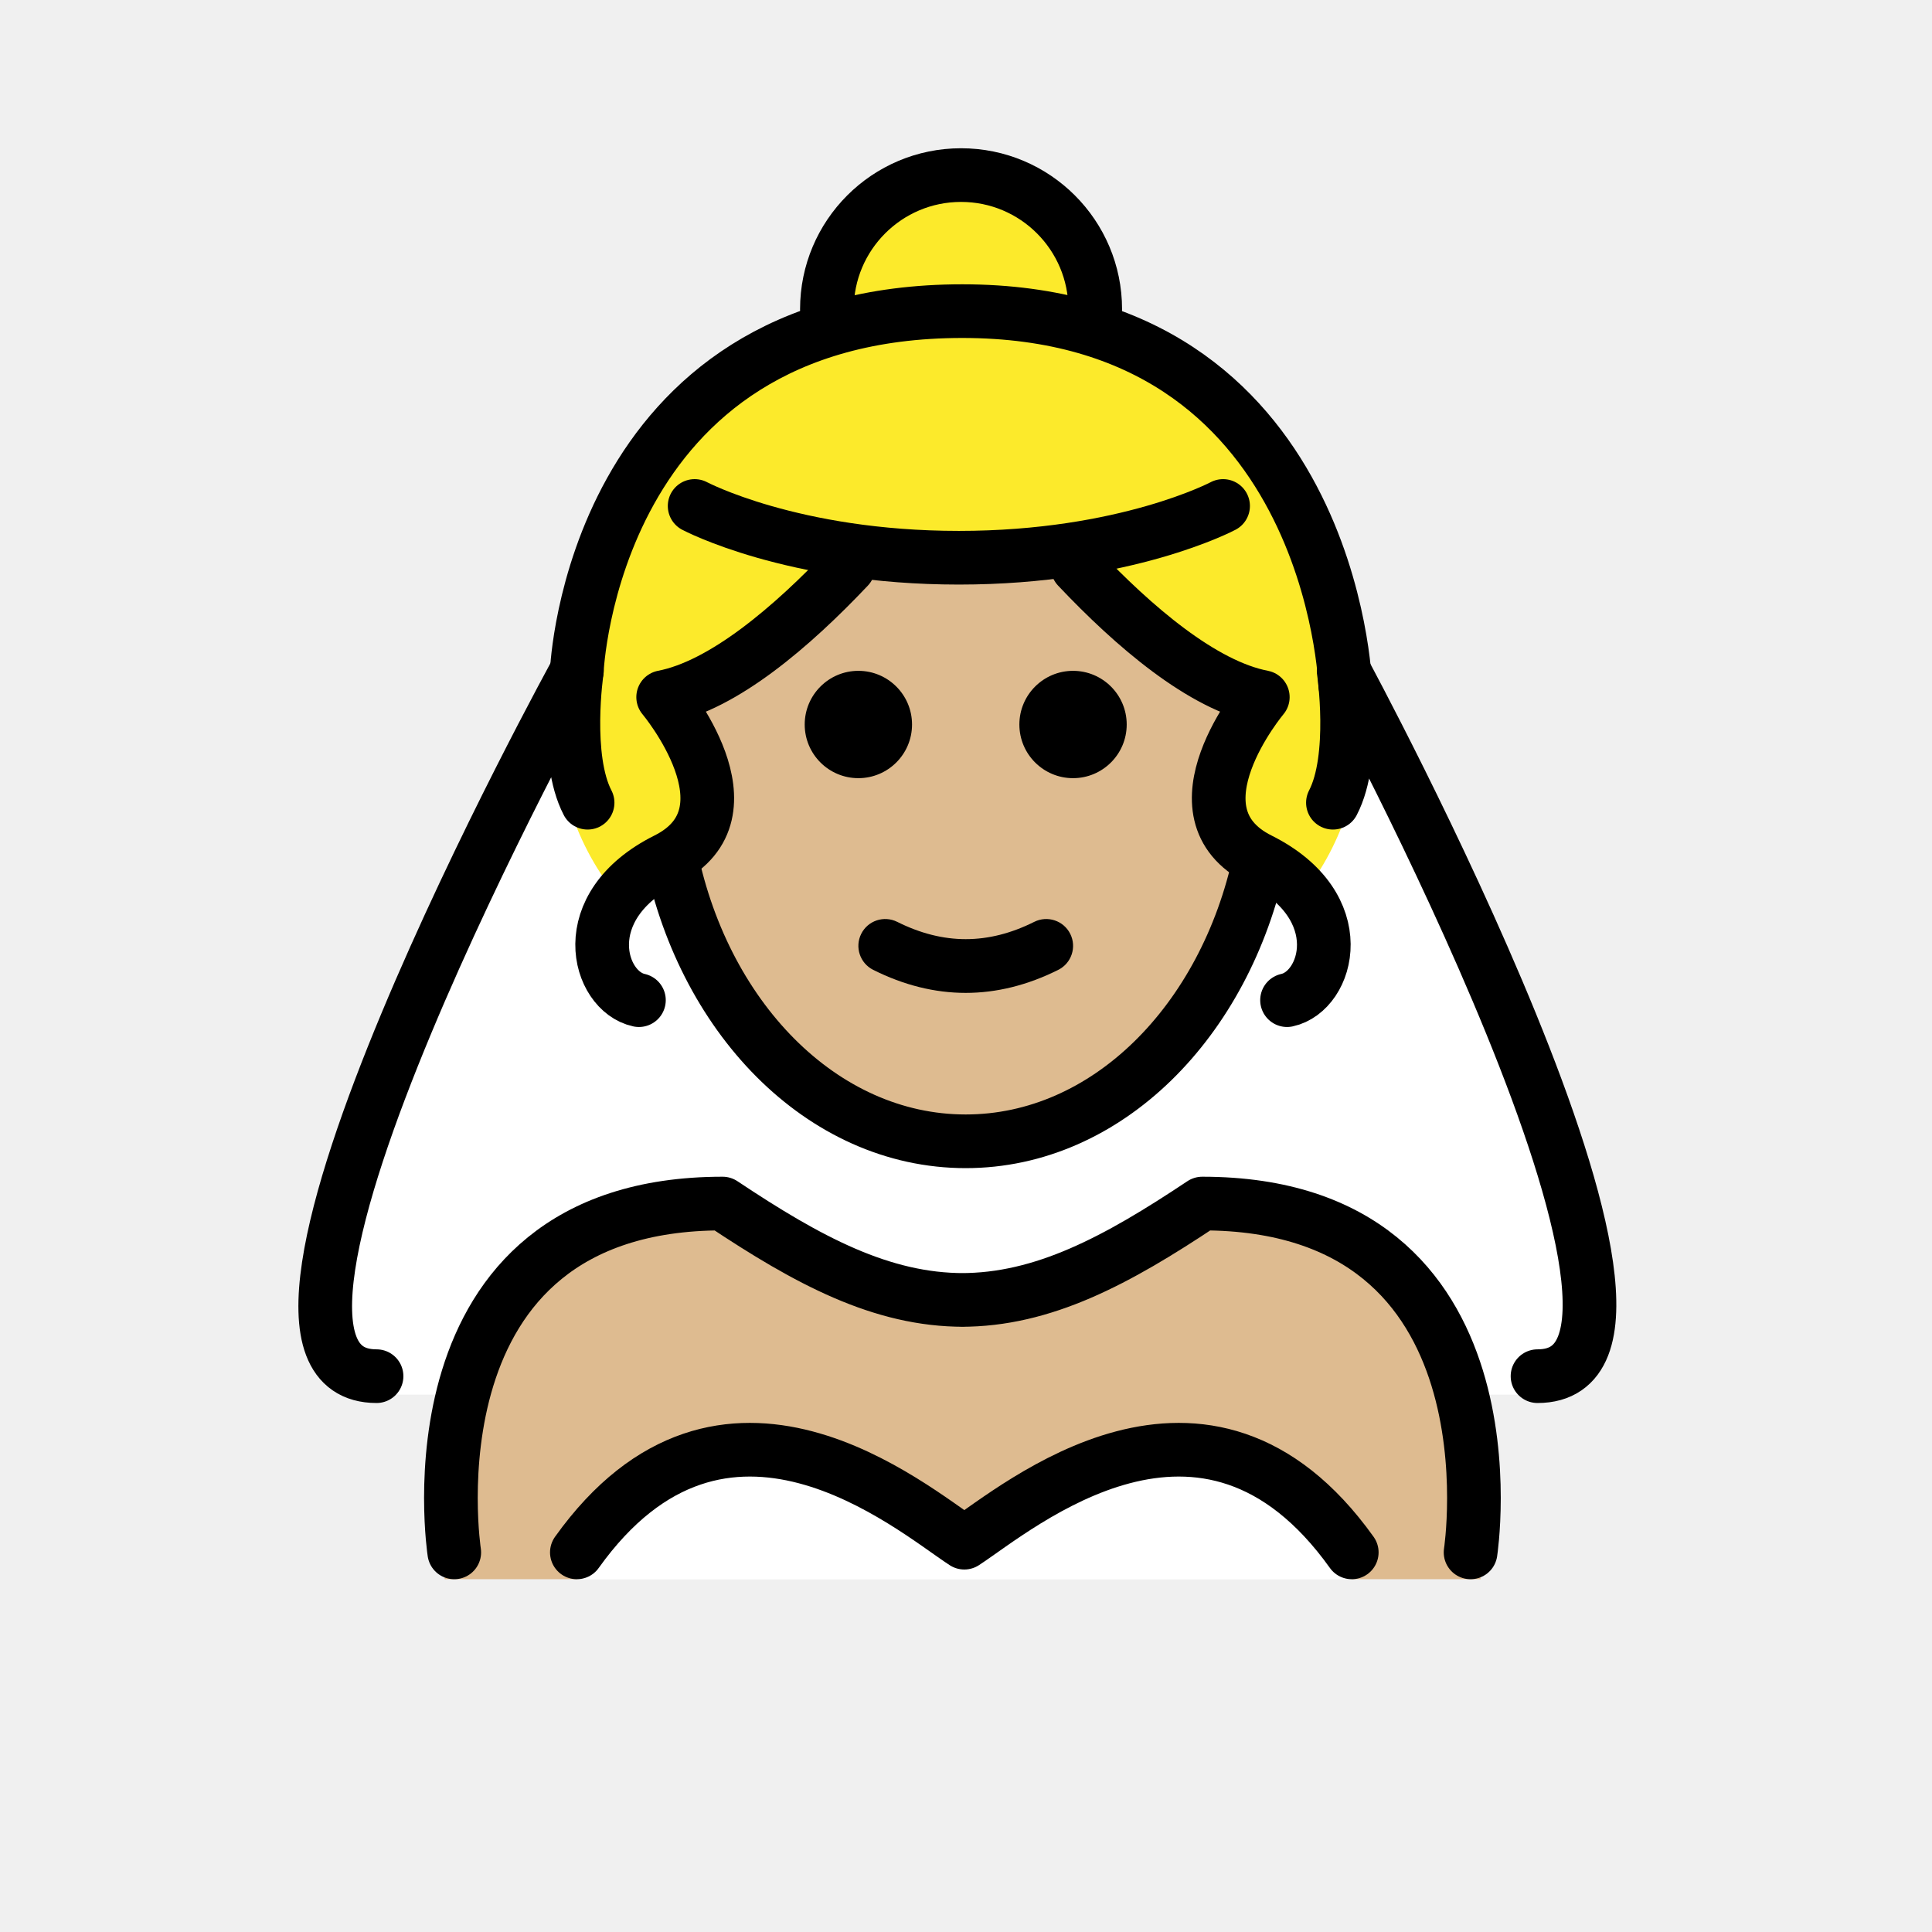
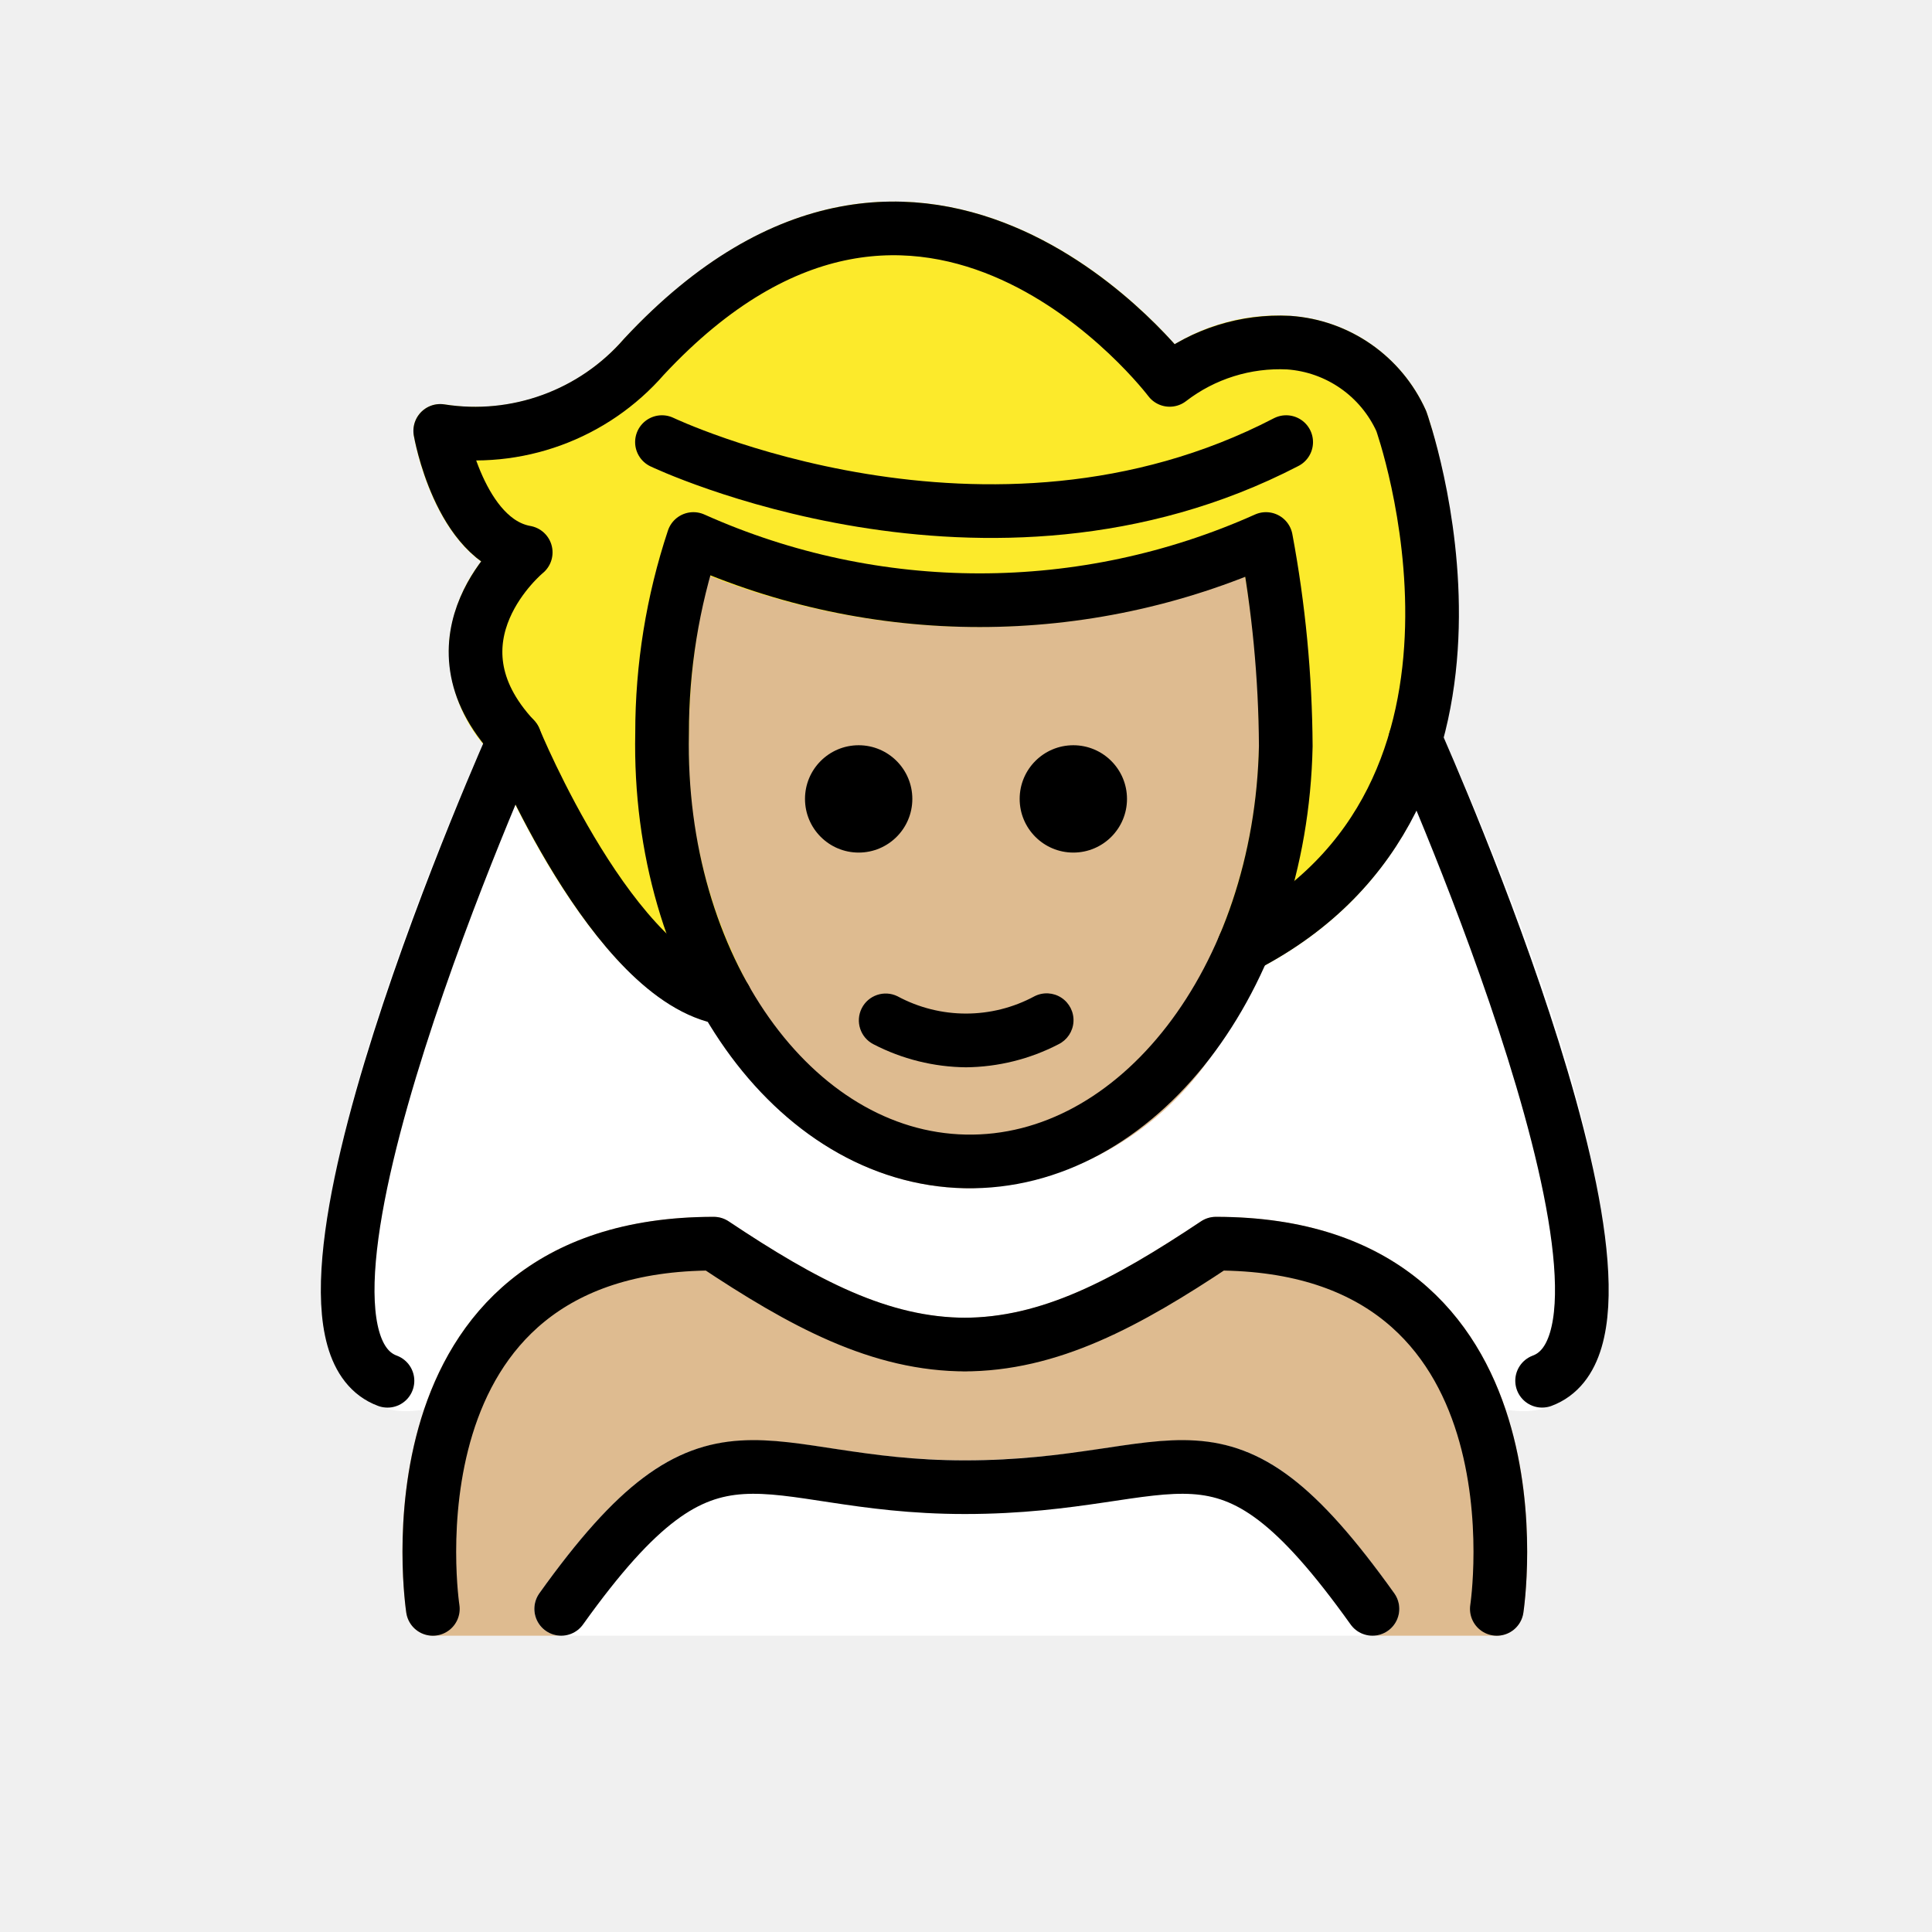
- <svg xmlns="http://www.w3.org/2000/svg" id="emoji" viewBox="0 0 72 72" version="1.1">
+ <svg xmlns="http://www.w3.org/2000/svg" id="emoji" viewBox="0 0 72 72">
  <g id="color">
-     <path fill="#FFFFFF" d="M56.88,51.974c7,0-7.465-26.286-7.465-26.286H21.078c0,0-14.465,26.286-7.465,26.286H56.88z" />
-     <path fill="#FFFFFF" d="M50.376,58.86c-5.475-7.662-12.44-2.708-14.439-1.402 c-1.999-1.306-8.964-6.26-14.439,1.402" />
+     <path fill="#fff" d="M53.658,27.155c-.006-.013-.017-.02-.023-.033a.978.978,0,0,0-.124-.174.999.999,0,0,0-.114-.136,2.442,2.442,0,0,0-.341-.193c-.013-.004-.021-.014-.034-.018a1820.923,1820.923,0,0,1-.35-.028.972.972,0,0,0-.195.044.93.93,0,0,0-.139.032c-.013.006-.021.018-.034.024a.978.978,0,0,0-.176.125.563.563,0,0,0-.228.264.971.971,0,0,0-.096.184c-.005.014-.016.024-.02.038a11.243,11.243,0,0,1-5.882,7.086.948.948,0,0,0-.111.089.714.714,0,0,0-.278.304.923.923,0,0,0-.071.104c-1.98,4.653-5.613,7.51-9.454,7.414-3.182-.066-6.133-2.097-8.098-5.571-.007-.014-.021-.021-.029-.034a.977.977,0,0,0-.158-.182.999.999,0,0,0-.108-.102.977.977,0,0,0-.188-.094.988.988,0,0,0-.169-.063c-.02-.004-.035-.018-.056-.021-2.953-.477-6.113-6.703-7.082-9.062a.927.927,0,0,0-.076-.114.67.67,0,0,0-.33-.34.954.954,0,0,0-.11-.079l-.012-.003a.994.994,0,0,0-.261-.059,1.046,1.046,0,0,0-.119-.025,1.059,1.059,0,0,0-.134.023,1.008,1.008,0,0,0-.248.047l-.015.003a.952.952,0,0,0-.134.089.98.98,0,0,0-.178.119.97.97,0,0,0-.148.207.91.91,0,0,0-.072.101l-.01.022-.001.002C16.687,30.642,9.219,47.948,13.107,51.77a2.886,2.886,0,0,0,2.107.819,6.789,6.789,0,0,0,2.814-.75c.011-.005.018-.015.029-.021a.987.987,0,0,0,.266-.197.947.947,0,0,0,.061-.08.979.979,0,0,0,.086-.113c1.502-2.637,4.137-4.007,7.831-4.076,3.464,2.287,6.305,3.712,9.542,3.757.015.001.03.001.045.001h.114c.021,0,.044,0,.066-.001,3.238-.045,6.079-1.47,9.542-3.757,3.577.067,6.162,1.353,7.684,3.827.017.028.045.043.064.069a.99.99,0,0,0,.52.591,6.79,6.79,0,0,0,2.814.75,2.884,2.884,0,0,0,2.103-.816C59.75,50.838,62.194,46.304,53.658,27.155Z" />
+     <path fill="#fff" d="M51.147,60.958H20.914a1,1,0,0,1-.814-1.581c4.356-6.098,6.602-6.056,10.867-5.405a30.919,30.919,0,0,0,4.988.452,33.032,33.032,0,0,0,5.238-.459c4.321-.646,6.416-.675,10.766,5.412a1,1,0,0,1-.814,1.581Z" />
+   </g>
+   <g id="skin">
+     <path fill="#debb90" d="M36.153,44.284c-.068,0-.138-.001-.206-.002-6.96-.145-12.465-7.764-12.274-16.982A23.622,23.622,0,0,1,24.92,19.698a1.001,1.001,0,0,1,.586-.552.991.991,0,0,1,.804.059,25.356,25.356,0,0,0,20.476-.036,1,1,0,0,1,1.377.736,43.864,43.864,0,0,1,.755,7.934A19.765,19.765,0,0,1,45.073,39.46,11.317,11.317,0,0,1,36.153,44.284Z" />
+     <path fill="#debb90" d="M54.079,48.868c-2.004-2.336-4.953-3.52-8.767-3.52a1.001,1.001,0,0,0-.555.168C41.45,47.723,38.82,49.095,35.956,49.11c-2.861-.015-5.493-1.388-8.802-3.593a1.001,1.001,0,0,0-.555-.168c-3.813,0-6.762,1.184-8.766,3.519-3.706,4.32-2.734,10.962-2.691,11.243a1.001,1.001,0,0,0,.988.848h4.783a1,1,0,0,1-.814-1.581c4.356-6.098,6.602-6.056,10.867-5.405a30.921,30.921,0,0,0,4.988.452,33.02,33.02,0,0,0,5.238-.459c4.321-.646,6.416-.675,10.766,5.412a1,1,0,0,1-.814,1.581h4.636a1.001,1.001,0,0,0,.988-.848C56.814,59.829,57.785,53.189,54.079,48.868Z" />
  </g>
  <g id="hair">
-     <circle cx="35.734" cy="11.446" r="5.082" fill="#fcea2b" />
-     <path fill="#fcea2b" d="M50.863,25.767c0,3.242-0.836,5.696-2.282,7.515c-3-2.629-22.225-3.429-25.524,0.17 c-1.551-1.841-2.453-4.349-2.453-7.685c0-8.356,6.774-15.13,15.13-15.13S50.863,17.411,50.863,25.767z" />
+     <path fill="#fcea2b" d="M53.156,15.336a5.971,5.971,0,0,0-5.045-3.564,7.449,7.449,0,0,0-4.333,1.055c-1.389-1.553-5.031-5.044-9.91-5.3C30.173,7.33,26.596,9.041,23.224,12.662a7.294,7.294,0,0,1-6.643,2.412,1,1,0,0,0-1.16,1.156c.069.399.638,3.329,2.508,4.697a5.824,5.824,0,0,0-1.196,3.048,5.514,5.514,0,0,0,1.587,4.104c.638,1.512,4.087,9.223,8.404,10.074.028.009.056.016.085.022.018.003.036.011.054.014A.997.997,0,0,0,27,38.2c.007,0,.014.003.022.003a.994.994,0,0,0,.31-.056c.03-.01.058-.023.087-.035a.948.948,0,0,0,.094-.038c.024-.013.037-.036.059-.051a.977.977,0,0,0,.178-.155.961.961,0,0,0,.088-.105,1.496,1.496,0,0,0,.149-.337c.005-.022.018-.04.022-.063a131.672,131.672,0,0,1-.013-.326.967.967,0,0,0-.073-.223.924.924,0,0,0-.033-.102A18.542,18.542,0,0,1,25.674,27.32a25.053,25.053,0,0,1,.745-5.866,27.24,27.24,0,0,0,19.98.027,36.14,36.14,0,0,1,.52,6.277c0,.004.002.009.002.013l-.003.013a19.29,19.29,0,0,1-1.475,7.084c-.006.014-.003.029-.009.042a1.187,1.187,0,0,0,.026.761c.007.015.006.032.013.047a.941.941,0,0,0,.09.113,1.912,1.912,0,0,0,.408.348c.014.006.029.004.044.009a.982.982,0,0,0,.209.043,1.06,1.06,0,0,0,.139.028c.016,0,.03-.006.046-.007.03-.001.058-.009.087-.013a.986.986,0,0,0,.268-.076c.018-.008.038-.007.057-.016C58.321,30.209,53.216,15.503,53.156,15.336Z" />
  </g>
-   <g id="skin">
-     <path fill="#debb90" d="M35.937,57.458c1.998-1.306,8.959-6.256,14.434,1.394h4.817 c-0.231-0.1,1.325-14.435-10.24-14.4c-3.171,2.114-6.383,3.674-9.439,3.688c-3.047-0.014-5.767-1.476-8.936-3.588 c-12,0-10,14.3-10,14.3h4.93C26.978,51.202,33.938,56.153,35.937,57.458z" />
-     <path fill="#debb90" d="M25.094,31.519c1.174,6.264,5.671,10.928,11.04,10.928c5.252,0,9.67-4.464,10.959-10.522 l-0.009,0.019c-3.494-1.747,0.122-6.052,0.122-6.052c-2.245-0.431-4.809-2.629-6.902-4.843l-0.045-0.286 c-1.265,0.199-2.731,0.335-4.379,0.335c-1.522,0-2.888-0.115-4.084-0.29l-0.035,0.241 c-2.092,2.214-4.657,4.412-6.902,4.843c0,0,3.616,4.305,0.122,6.052" />
-   </g>
-   <g id="skin-shadow" />
  <g id="line">
-     <path d="M41.989,27c0,1.105-0.896,2-2,2s-2-0.895-2-2c0-1.103,0.896-2,2-2S41.989,25.896,41.989,27" />
-     <path d="M33.989,27c0,1.105-0.896,2-2,2s-2-0.895-2-2c0-1.103,0.896-2,2-2S33.989,25.896,33.989,27" />
-     <path d="M35.989,37.002c-1.152,0-2.304-0.286-3.447-0.858c-0.494-0.247-0.694-0.848-0.447-1.342 c0.247-0.494,0.846-0.694,1.342-0.447c1.718,0.859,3.388,0.859,5.106,0c0.495-0.247,1.095-0.046,1.342,0.447 c0.247,0.494,0.047,1.095-0.447,1.342C38.292,36.716,37.141,37.002,35.989,37.002z" />
-     <path fill="none" stroke="#000000" stroke-miterlimit="10" stroke-width="2" d="M24.949,31.605 c1.174,6.264,5.671,10.928,11.04,10.928c5.252,0,9.67-4.464,10.959-10.522" />
-     <path fill="none" stroke="#000000" stroke-linecap="round" stroke-linejoin="round" stroke-miterlimit="10" stroke-width="2" d="M16.929,57.853c0,0-2-13,10-13c3.192,2.128,5.926,3.598,9,3.592h-0.125c3.074,0.006,5.808-1.464,9-3.592 c12,0,10,13,10,13" />
-     <path fill="none" stroke="#000000" stroke-linecap="round" stroke-linejoin="round" stroke-miterlimit="10" stroke-width="2" d="M50.376,57.853c-5.475-7.662-12.44-1.668-14.439-0.362c-1.999-1.306-8.964-7.3-14.439,0.362" />
-     <path fill="none" stroke="#000000" stroke-linecap="round" stroke-linejoin="round" stroke-miterlimit="10" stroke-width="2" d="M45.581,18.856c0,0-3.625,1.929-9.846,1.929s-9.848-1.929-9.848-1.929" />
-     <path fill="none" stroke="#000000" stroke-linecap="round" stroke-linejoin="round" stroke-miterlimit="10" stroke-width="2" d="M12.169,56.836" />
-     <path fill="none" stroke="#000000" stroke-linecap="round" stroke-linejoin="round" stroke-miterlimit="10" stroke-width="2" d="M21.497,18.765" />
-     <path fill="none" stroke="#000000" stroke-linecap="round" stroke-linejoin="round" stroke-miterlimit="10" stroke-width="2" d="M31.616,21.137c-2.092,2.214-4.657,4.412-6.902,4.843c0,0,3.616,4.305,0.122,6.052 c-3.494,1.747-2.553,4.913-1.025,5.241" />
-     <path fill="none" stroke="#000000" stroke-linecap="round" stroke-linejoin="round" stroke-miterlimit="10" stroke-width="2" d="M40.159,21.137c2.092,2.214,4.657,4.412,6.902,4.843c0,0-3.616,4.305-0.122,6.052 c3.494,1.747,2.553,4.913,1.025,5.241" />
-     <path fill="none" stroke="#000000" stroke-linecap="round" stroke-linejoin="round" stroke-miterlimit="10" stroke-width="2" d="M21.497,25c0,0,0.554-13.405,14.367-13.405s14.271,13.946,14.271,13.946" />
-     <path fill="none" stroke="#000000" stroke-linecap="round" stroke-linejoin="round" stroke-miterlimit="10" stroke-width="2" d="M30.816,11.525c0-2.761,2.239-5,5-5c2.761,0,5,2.239,5,5" />
-     <path fill="none" stroke="#000000" stroke-linecap="round" stroke-linejoin="round" stroke-miterlimit="10" stroke-width="2" d="M14.033,51.286c-7,0,7.465-26.286,7.465-26.286s-0.478,3.23,0.4,4.915" />
-     <path fill="none" stroke="#000000" stroke-linecap="round" stroke-linejoin="round" stroke-miterlimit="10" stroke-width="2" d="M57.299,51.286c7,0-7.225-26.286-7.225-26.286s0.478,3.23-0.4,4.915" />
+     <path fill="none" stroke="#000" stroke-linecap="round" stroke-linejoin="round" stroke-width="2" d="M47.917,27.805a43.366,43.366,0,0,0-.738-7.718h0a26.091,26.091,0,0,1-21.338,0A22.928,22.928,0,0,0,24.674,27.32c-.181,8.682,4.875,15.828,11.294,15.962s11.768-6.796,11.949-15.477" />
+     <path fill="none" stroke="#000" stroke-linecap="round" stroke-linejoin="round" stroke-width="2" d="M46.362,35.26c10.856-5.606,5.86-19.567,5.86-19.567a4.981,4.981,0,0,0-4.198-2.924,6.719,6.719,0,0,0-4.434,1.388S34.477,2.055,24.003,13.29a8.345,8.345,0,0,1-7.597,2.768s.714,4.088,3.186,4.528c0,0-3.916,3.204-.416,6.947,0,0,3.688,8.997,7.847,9.669" />
+     <path d="M42,29.773a2,2,0,1,1-2-2,2.001,2.001,0,0,1,2,2" />
+     <path d="M34,29.773a2,2,0,1,1-2-2,2.001,2.001,0,0,1,2,2" />
+     <path d="M36,39.775a7.652,7.652,0,0,1-3.447-.858,1,1,0,0,1,.894-1.789,5.377,5.377,0,0,0,5.106,0,1,1,0,1,1,.894,1.789A7.653,7.653,0,0,1,36,39.775Z" />
+     <path fill="none" stroke="#000" stroke-linecap="round" stroke-linejoin="round" stroke-width="2" d="M16.131,59.958s-2.094-13.61,10.469-13.61c3.342,2.228,6.204,3.767,9.422,3.76H35.891c3.218.007,6.081-1.533,9.422-3.76,12.563,0,10.469,13.61,10.469,13.61" />
+     <path fill="none" stroke="#000" stroke-linecap="round" stroke-linejoin="round" stroke-width="2" d="M51.147,59.958c-5.732-8.021-6.951-4.535-15.19-4.535-7.837,0-9.31-3.486-15.043,4.535" />
+     <path fill="none" stroke="#000" stroke-linecap="round" stroke-linejoin="round" stroke-width="2" d="M24.669,16.476s12.118,5.787,23.263,0" />
+     <path fill="none" stroke="#000" stroke-linecap="round" stroke-linejoin="round" stroke-width="2" d="M19.176,27.533S9.298,49.555,14.44,51.458" />
+     <path fill="none" stroke="#000" stroke-linecap="round" stroke-linejoin="round" stroke-width="2" d="M52.745,27.563c.399.896,9.752,22.025,4.725,23.894" />
  </g>
</svg>
